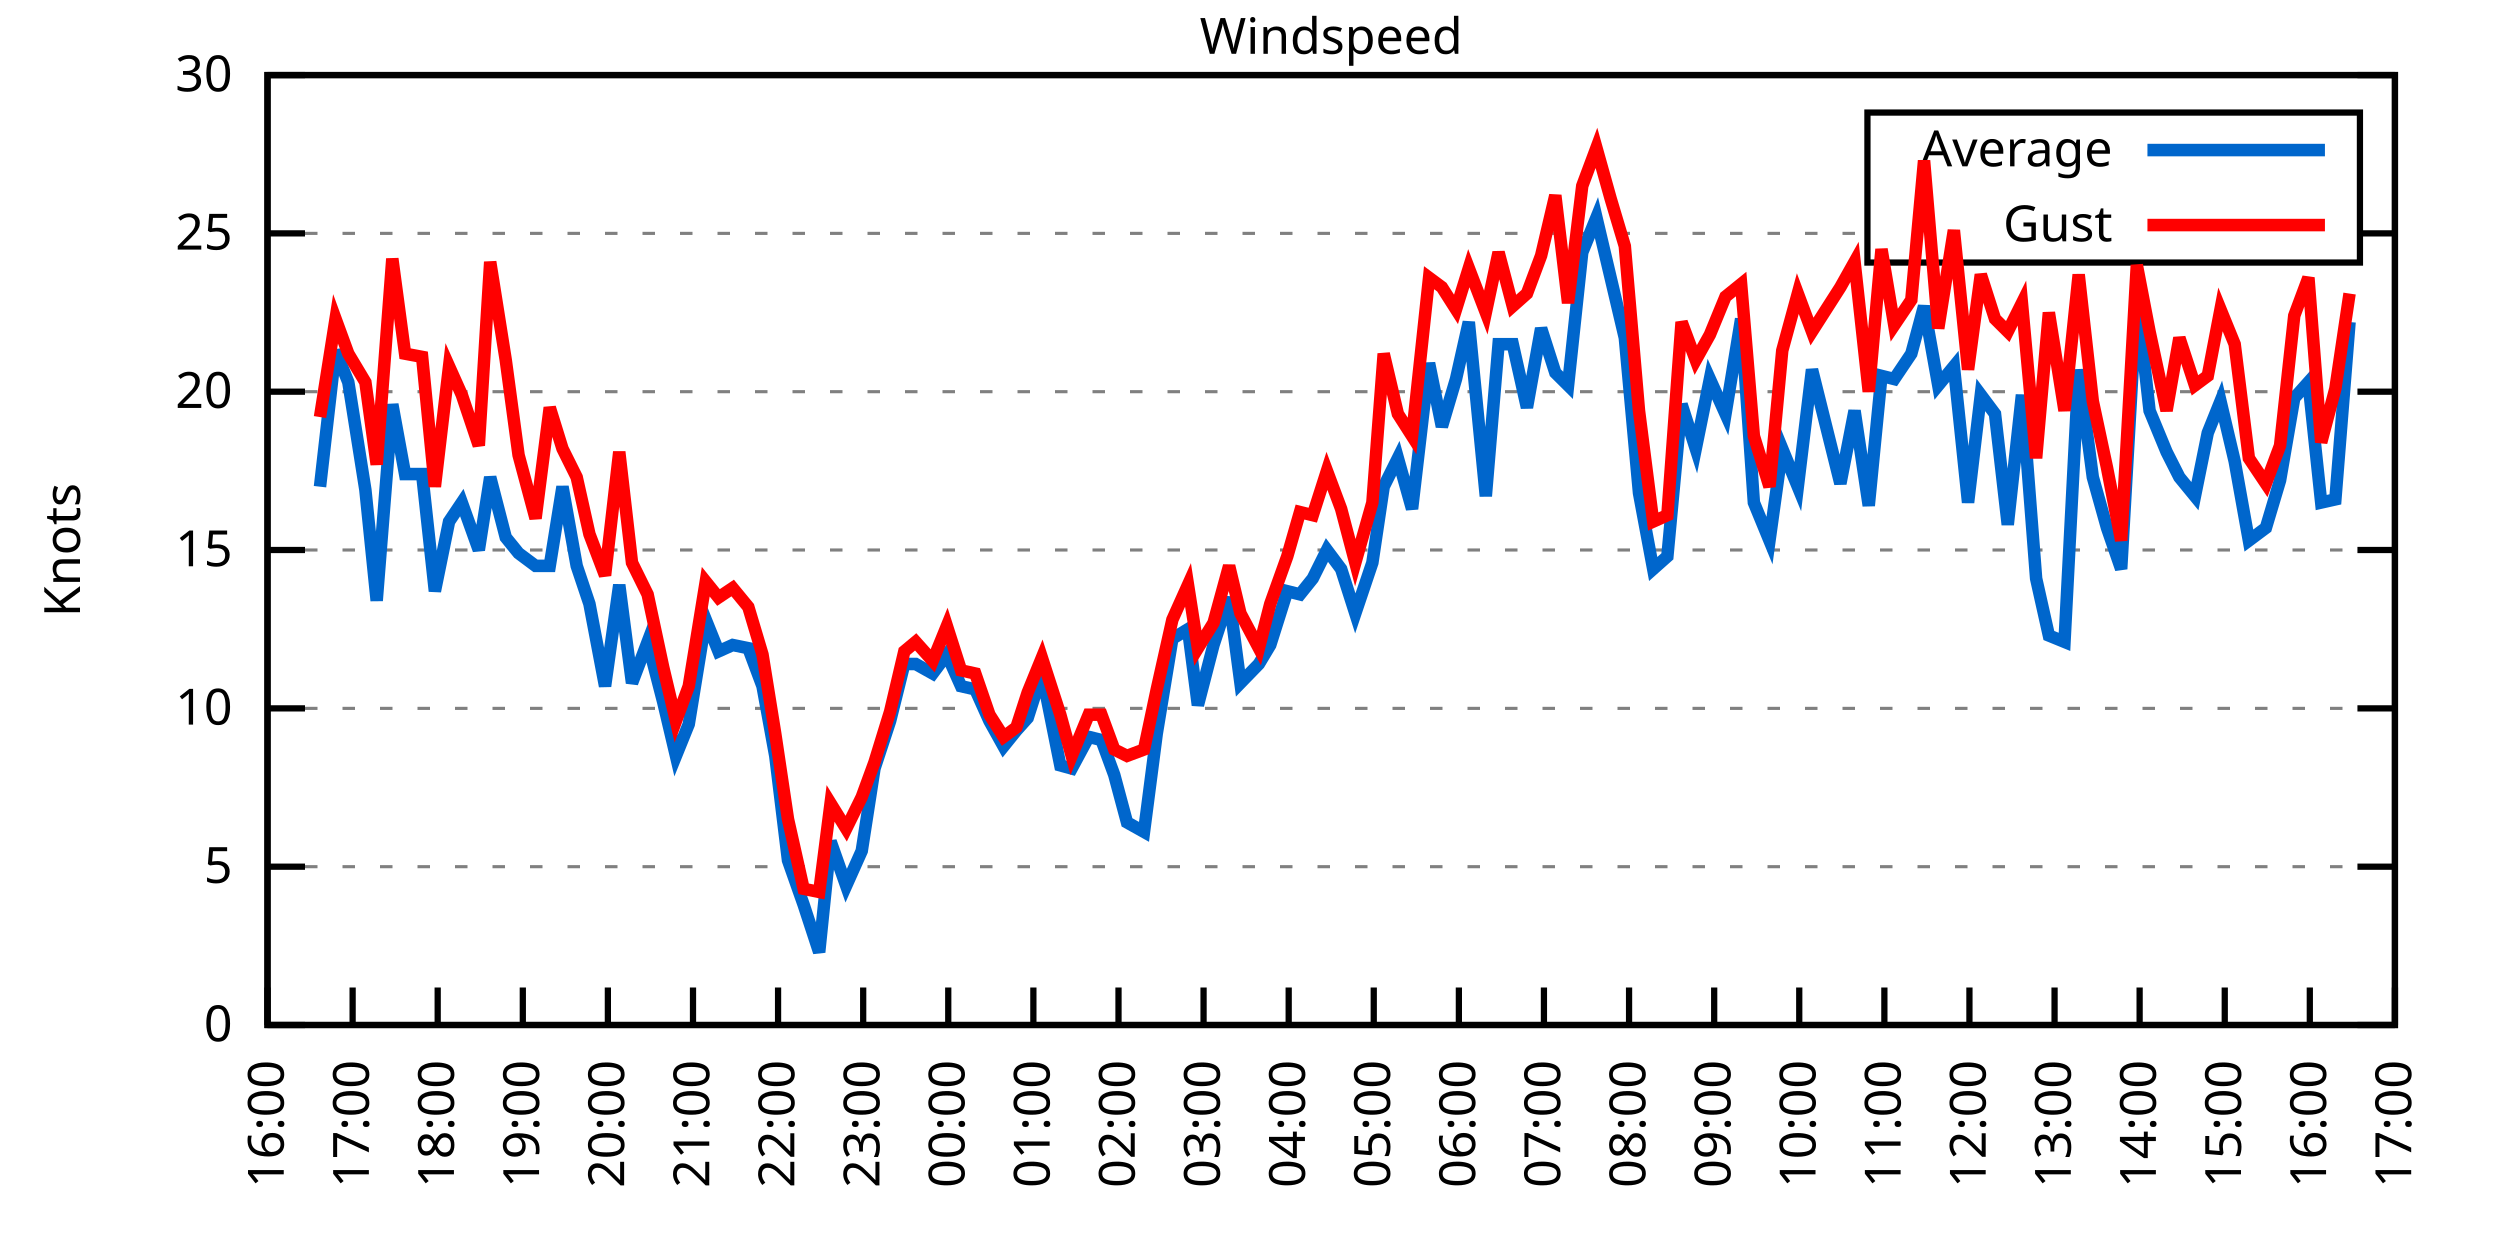
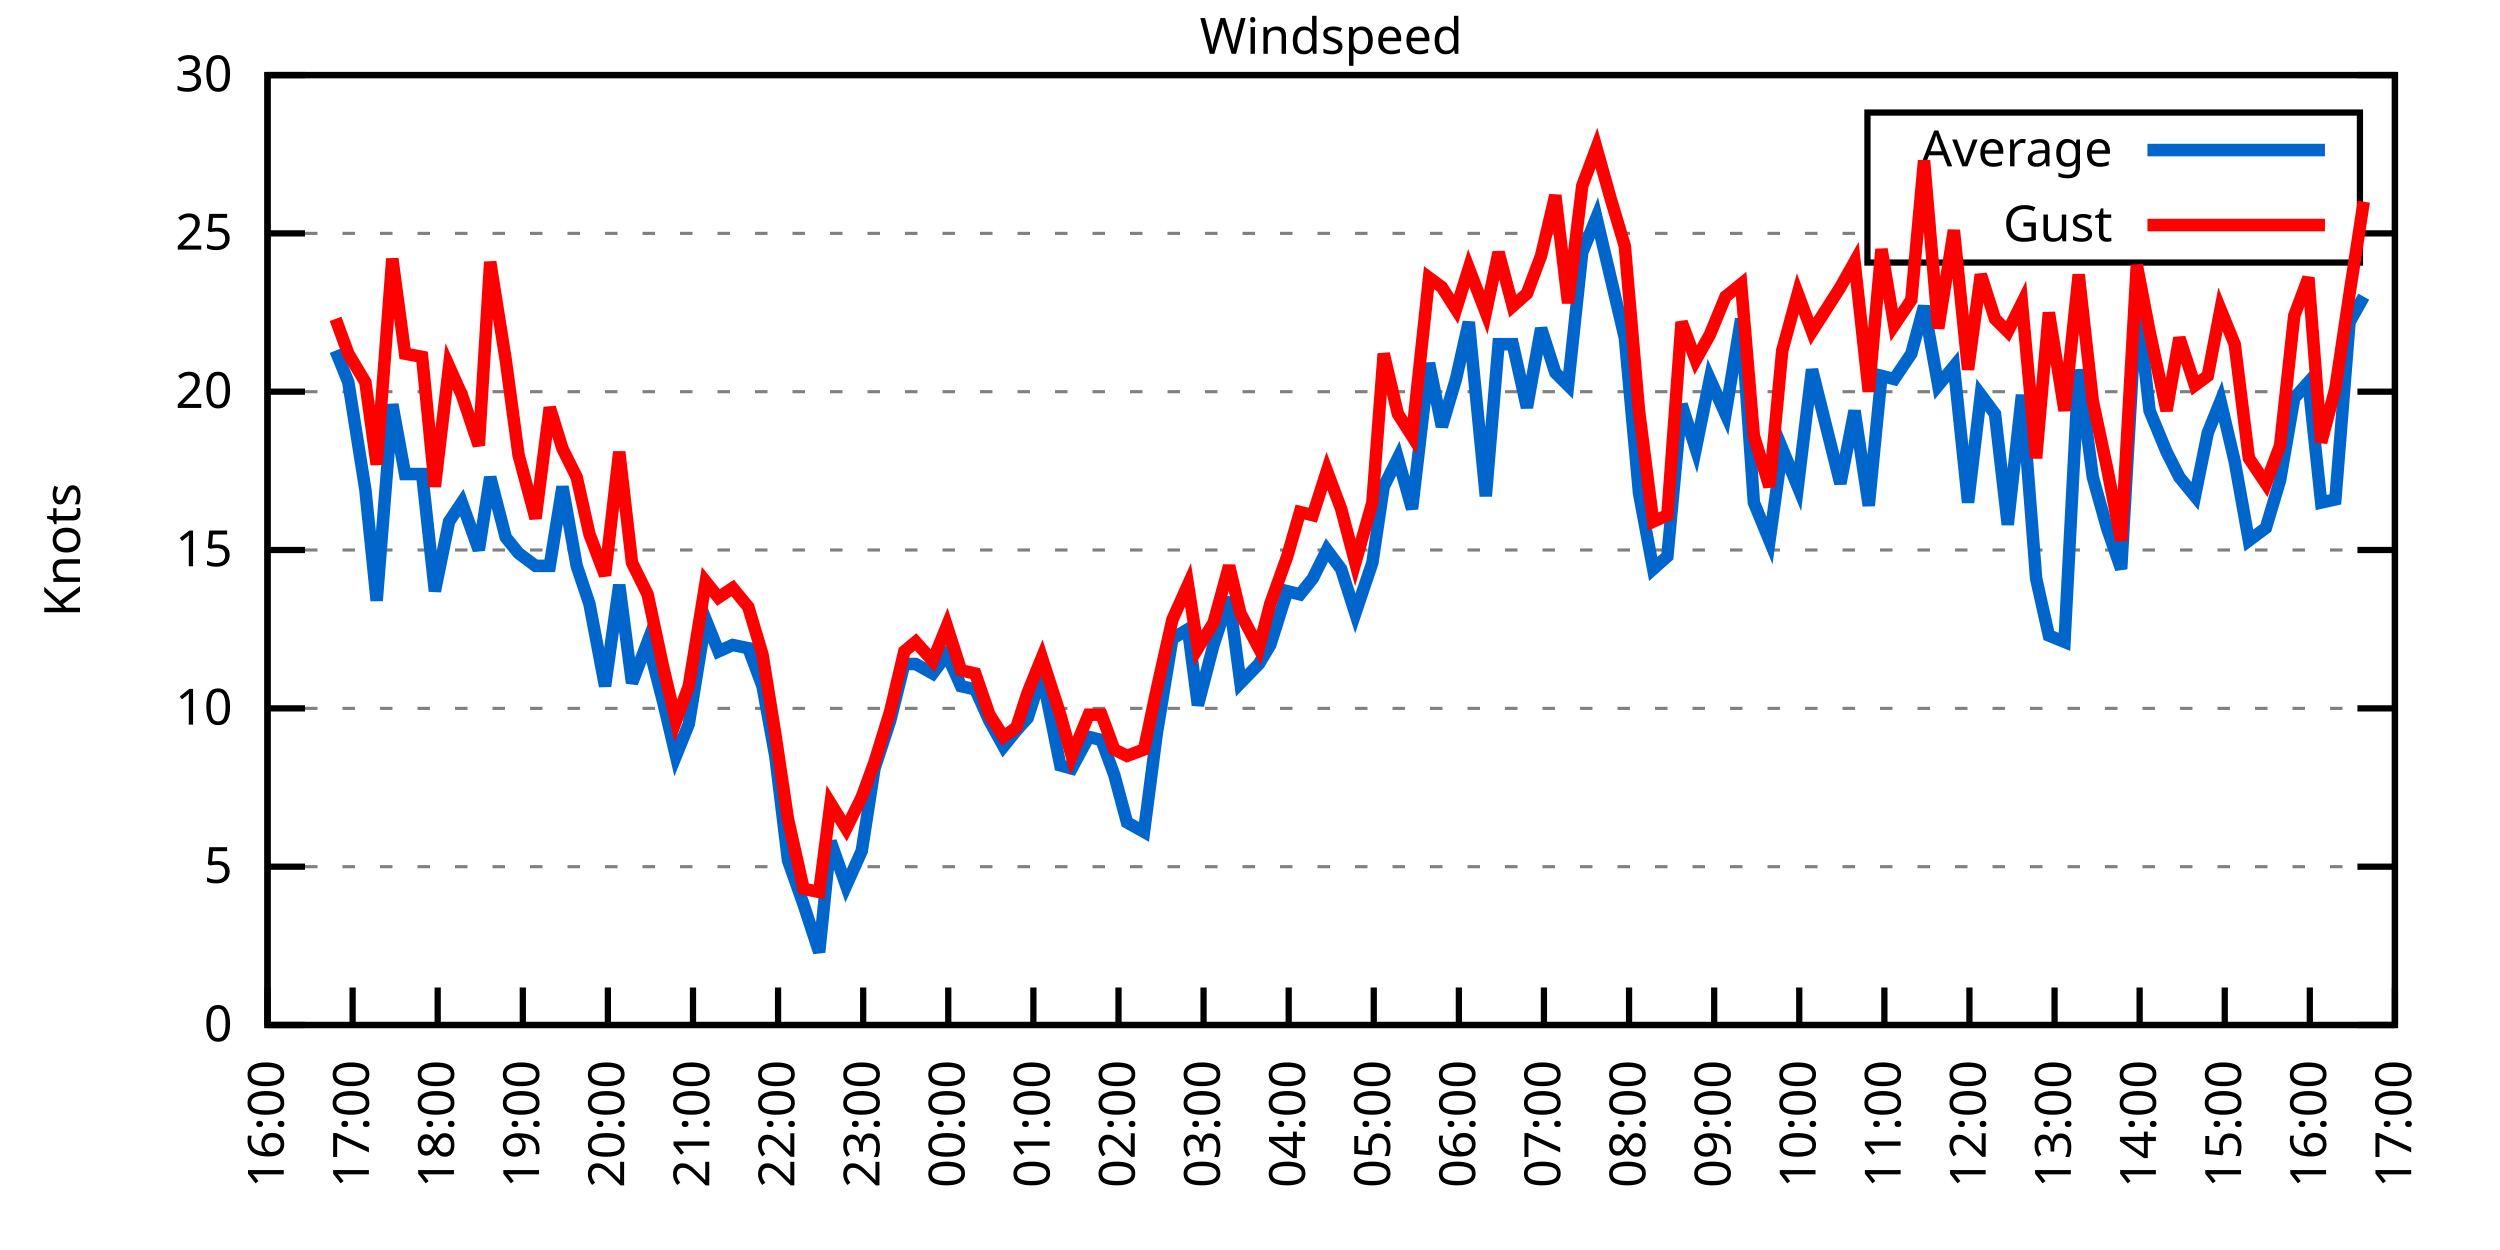
<svg xmlns="http://www.w3.org/2000/svg" xmlns:xlink="http://www.w3.org/1999/xlink" width="400" height="200" viewBox="0 0 400 200">
  <g id="gnuplot_canvas">
    <rect x="0" y="0" width="400" height="200" fill="none" />
    <defs>
      <circle id="gpDot" r="0.5" stroke-width="0.5" stroke="currentColor" />
      <path id="gpPt0" stroke-width="0.333" stroke="currentColor" d="M-1,0 h2 M0,-1 v2" />
      <path id="gpPt1" stroke-width="0.333" stroke="currentColor" d="M-1,-1 L1,1 M1,-1 L-1,1" />
      <path id="gpPt2" stroke-width="0.333" stroke="currentColor" d="M-1,0 L1,0 M0,-1 L0,1 M-1,-1 L1,1 M-1,1 L1,-1" />
      <rect id="gpPt3" stroke-width="0.333" stroke="currentColor" x="-1" y="-1" width="2" height="2" />
      <rect id="gpPt4" stroke-width="0.333" stroke="currentColor" fill="currentColor" x="-1" y="-1" width="2" height="2" />
      <circle id="gpPt5" stroke-width="0.333" stroke="currentColor" cx="0" cy="0" r="1" />
      <use xlink:href="#gpPt5" id="gpPt6" fill="currentColor" stroke="none" />
      <path id="gpPt7" stroke-width="0.333" stroke="currentColor" d="M0,-1.33 L-1.33,0.67 L1.33,0.67 z" />
      <use xlink:href="#gpPt7" id="gpPt8" fill="currentColor" stroke="none" />
      <use xlink:href="#gpPt7" id="gpPt9" stroke="currentColor" transform="rotate(180)" />
      <use xlink:href="#gpPt9" id="gpPt10" fill="currentColor" stroke="none" />
      <use xlink:href="#gpPt3" id="gpPt11" stroke="currentColor" transform="rotate(45)" />
      <use xlink:href="#gpPt11" id="gpPt12" fill="currentColor" stroke="none" />
      <path id="gpPt13" stroke-width="0.333" stroke="currentColor" d="M0,1.330 L1.265,0.411 L0.782,-1.067 L-0.782,-1.076 L-1.265,0.411 z" />
      <use xlink:href="#gpPt13" id="gpPt14" fill="currentColor" stroke="none" />
      <filter id="textbox" filterUnits="objectBoundingBox" x="0" y="0" height="1" width="1">
        <feFlood flood-color="white" flood-opacity="1" result="bgnd" />
        <feComposite in="SourceGraphic" in2="bgnd" operator="atop" />
      </filter>
      <filter id="greybox" filterUnits="objectBoundingBox" x="0" y="0" height="1" width="1">
        <feFlood flood-color="lightgrey" flood-opacity="1" result="grey" />
        <feComposite in="SourceGraphic" in2="grey" operator="atop" />
      </filter>
    </defs>
    <g fill="none" color="white" stroke="currentColor" stroke-width="1.00" stroke-linecap="butt" stroke-linejoin="miter">
</g>
    <g fill="none" color="black" stroke="currentColor" stroke-width="1.00" stroke-linecap="butt" stroke-linejoin="miter">
      <g stroke="none" shape-rendering="crispEdges">
        <polygon fill="rgb(255, 255, 255)" points="42.80,164.00 383.18,164.00 383.18,12.02 42.80,12.02 " />
      </g>
    </g>
    <g fill="none" color="black" stroke="currentColor" stroke-width="1.00" stroke-linecap="butt" stroke-linejoin="miter">
</g>
    <g fill="none" color="black" stroke="black" stroke-width="0.50" stroke-linecap="butt" stroke-linejoin="miter">
</g>
    <g fill="none" color="gray" stroke="currentColor" stroke-width="0.50" stroke-linecap="butt" stroke-linejoin="miter">
      <path stroke="gray" stroke-dasharray="2,4" class="gridline" d="M42.80,164.00 L383.19,164.00  " />
    </g>
    <g fill="none" color="gray" stroke="gray" stroke-width="1.00" stroke-linecap="butt" stroke-linejoin="miter">
</g>
    <g fill="none" color="black" stroke="currentColor" stroke-width="1.00" stroke-linecap="butt" stroke-linejoin="miter">
      <path stroke="black" d="M42.80,164.00 L48.80,164.00 M383.19,164.00 L377.19,164.00  " />
      <g transform="translate(37.20,166.60)" stroke="none" fill="black" font-family="Sans" font-size="8.00" text-anchor="end">
        <text>
          <tspan font-family="Sans"> 0</tspan>
        </text>
      </g>
    </g>
    <g fill="none" color="black" stroke="currentColor" stroke-width="1.00" stroke-linecap="butt" stroke-linejoin="miter">
</g>
    <g fill="none" color="black" stroke="black" stroke-width="0.50" stroke-linecap="butt" stroke-linejoin="miter">
</g>
    <g fill="none" color="gray" stroke="currentColor" stroke-width="0.50" stroke-linecap="butt" stroke-linejoin="miter">
      <path stroke="gray" stroke-dasharray="2,4" class="gridline" d="M42.80,138.67 L383.19,138.67  " />
    </g>
    <g fill="none" color="gray" stroke="gray" stroke-width="1.00" stroke-linecap="butt" stroke-linejoin="miter">
</g>
    <g fill="none" color="black" stroke="currentColor" stroke-width="1.00" stroke-linecap="butt" stroke-linejoin="miter">
      <path stroke="black" d="M42.80,138.67 L48.80,138.67 M383.19,138.67 L377.19,138.67  " />
      <g transform="translate(37.20,141.27)" stroke="none" fill="black" font-family="Sans" font-size="8.00" text-anchor="end">
        <text>
          <tspan font-family="Sans"> 5</tspan>
        </text>
      </g>
    </g>
    <g fill="none" color="black" stroke="currentColor" stroke-width="1.00" stroke-linecap="butt" stroke-linejoin="miter">
</g>
    <g fill="none" color="black" stroke="black" stroke-width="0.50" stroke-linecap="butt" stroke-linejoin="miter">
</g>
    <g fill="none" color="gray" stroke="currentColor" stroke-width="0.50" stroke-linecap="butt" stroke-linejoin="miter">
      <path stroke="gray" stroke-dasharray="2,4" class="gridline" d="M42.80,113.34 L383.19,113.34  " />
    </g>
    <g fill="none" color="gray" stroke="gray" stroke-width="1.00" stroke-linecap="butt" stroke-linejoin="miter">
</g>
    <g fill="none" color="black" stroke="currentColor" stroke-width="1.00" stroke-linecap="butt" stroke-linejoin="miter">
      <path stroke="black" d="M42.80,113.34 L48.80,113.34 M383.19,113.34 L377.19,113.34  " />
      <g transform="translate(37.20,115.94)" stroke="none" fill="black" font-family="Sans" font-size="8.00" text-anchor="end">
        <text>
          <tspan font-family="Sans"> 10</tspan>
        </text>
      </g>
    </g>
    <g fill="none" color="black" stroke="currentColor" stroke-width="1.00" stroke-linecap="butt" stroke-linejoin="miter">
</g>
    <g fill="none" color="black" stroke="black" stroke-width="0.50" stroke-linecap="butt" stroke-linejoin="miter">
</g>
    <g fill="none" color="gray" stroke="currentColor" stroke-width="0.50" stroke-linecap="butt" stroke-linejoin="miter">
      <path stroke="gray" stroke-dasharray="2,4" class="gridline" d="M42.80,88.00 L383.19,88.00  " />
    </g>
    <g fill="none" color="gray" stroke="gray" stroke-width="1.00" stroke-linecap="butt" stroke-linejoin="miter">
</g>
    <g fill="none" color="black" stroke="currentColor" stroke-width="1.00" stroke-linecap="butt" stroke-linejoin="miter">
      <path stroke="black" d="M42.80,88.00 L48.80,88.00 M383.19,88.00 L377.19,88.00  " />
      <g transform="translate(37.20,90.60)" stroke="none" fill="black" font-family="Sans" font-size="8.00" text-anchor="end">
        <text>
          <tspan font-family="Sans"> 15</tspan>
        </text>
      </g>
    </g>
    <g fill="none" color="black" stroke="currentColor" stroke-width="1.00" stroke-linecap="butt" stroke-linejoin="miter">
</g>
    <g fill="none" color="black" stroke="black" stroke-width="0.50" stroke-linecap="butt" stroke-linejoin="miter">
</g>
    <g fill="none" color="gray" stroke="currentColor" stroke-width="0.50" stroke-linecap="butt" stroke-linejoin="miter">
      <path stroke="gray" stroke-dasharray="2,4" class="gridline" d="M42.80,62.67 L383.19,62.67  " />
    </g>
    <g fill="none" color="gray" stroke="gray" stroke-width="1.00" stroke-linecap="butt" stroke-linejoin="miter">
</g>
    <g fill="none" color="black" stroke="currentColor" stroke-width="1.00" stroke-linecap="butt" stroke-linejoin="miter">
      <path stroke="black" d="M42.80,62.67 L48.80,62.67 M383.19,62.67 L377.19,62.67  " />
      <g transform="translate(37.20,65.27)" stroke="none" fill="black" font-family="Sans" font-size="8.00" text-anchor="end">
        <text>
          <tspan font-family="Sans"> 20</tspan>
        </text>
      </g>
    </g>
    <g fill="none" color="black" stroke="currentColor" stroke-width="1.00" stroke-linecap="butt" stroke-linejoin="miter">
</g>
    <g fill="none" color="black" stroke="black" stroke-width="0.50" stroke-linecap="butt" stroke-linejoin="miter">
</g>
    <g fill="none" color="gray" stroke="currentColor" stroke-width="0.50" stroke-linecap="butt" stroke-linejoin="miter">
      <path stroke="gray" stroke-dasharray="2,4" class="gridline" d="M42.80,37.34 L298.79,37.34 M377.59,37.34 L383.19,37.34  " />
    </g>
    <g fill="none" color="gray" stroke="gray" stroke-width="1.00" stroke-linecap="butt" stroke-linejoin="miter">
</g>
    <g fill="none" color="black" stroke="currentColor" stroke-width="1.00" stroke-linecap="butt" stroke-linejoin="miter">
      <path stroke="black" d="M42.80,37.34 L48.80,37.34 M383.19,37.34 L377.19,37.34  " />
      <g transform="translate(37.20,39.94)" stroke="none" fill="black" font-family="Sans" font-size="8.00" text-anchor="end">
        <text>
          <tspan font-family="Sans"> 25</tspan>
        </text>
      </g>
    </g>
    <g fill="none" color="black" stroke="currentColor" stroke-width="1.00" stroke-linecap="butt" stroke-linejoin="miter">
</g>
    <g fill="none" color="black" stroke="black" stroke-width="0.50" stroke-linecap="butt" stroke-linejoin="miter">
</g>
    <g fill="none" color="gray" stroke="currentColor" stroke-width="0.50" stroke-linecap="butt" stroke-linejoin="miter">
      <path stroke="gray" stroke-dasharray="2,4" class="gridline" d="M42.80,12.01 L383.19,12.01  " />
    </g>
    <g fill="none" color="gray" stroke="gray" stroke-width="1.00" stroke-linecap="butt" stroke-linejoin="miter">
</g>
    <g fill="none" color="black" stroke="currentColor" stroke-width="1.00" stroke-linecap="butt" stroke-linejoin="miter">
      <path stroke="black" d="M42.80,12.01 L48.80,12.01 M383.19,12.01 L377.19,12.01  " />
      <g transform="translate(37.20,14.61)" stroke="none" fill="black" font-family="Sans" font-size="8.00" text-anchor="end">
        <text>
          <tspan font-family="Sans"> 30</tspan>
        </text>
      </g>
    </g>
    <g fill="none" color="black" stroke="currentColor" stroke-width="1.00" stroke-linecap="butt" stroke-linejoin="miter">
      <path stroke="black" d="M42.80,164.00 L42.80,158.00  " />
      <g transform="translate(45.40,169.60) rotate(270.00)" stroke="none" fill="black" font-family="Sans" font-size="8.00" text-anchor="end">
        <text>
          <tspan font-family="Sans">16:00</tspan>
        </text>
      </g>
    </g>
    <g fill="none" color="black" stroke="currentColor" stroke-width="1.00" stroke-linecap="butt" stroke-linejoin="miter">
      <path stroke="black" d="M56.42,164.00 L56.42,158.00  " />
      <g transform="translate(59.02,169.60) rotate(270.00)" stroke="none" fill="black" font-family="Sans" font-size="8.00" text-anchor="end">
        <text>
          <tspan font-family="Sans">17:00</tspan>
        </text>
      </g>
    </g>
    <g fill="none" color="black" stroke="currentColor" stroke-width="1.00" stroke-linecap="butt" stroke-linejoin="miter">
      <path stroke="black" d="M70.03,164.00 L70.03,158.00  " />
      <g transform="translate(72.63,169.60) rotate(270.00)" stroke="none" fill="black" font-family="Sans" font-size="8.00" text-anchor="end">
        <text>
          <tspan font-family="Sans">18:00</tspan>
        </text>
      </g>
    </g>
    <g fill="none" color="black" stroke="currentColor" stroke-width="1.00" stroke-linecap="butt" stroke-linejoin="miter">
      <path stroke="black" d="M83.65,164.00 L83.65,158.00  " />
      <g transform="translate(86.25,169.60) rotate(270.00)" stroke="none" fill="black" font-family="Sans" font-size="8.00" text-anchor="end">
        <text>
          <tspan font-family="Sans">19:00</tspan>
        </text>
      </g>
    </g>
    <g fill="none" color="black" stroke="currentColor" stroke-width="1.00" stroke-linecap="butt" stroke-linejoin="miter">
      <path stroke="black" d="M97.26,164.00 L97.26,158.00  " />
      <g transform="translate(99.86,169.60) rotate(270.00)" stroke="none" fill="black" font-family="Sans" font-size="8.00" text-anchor="end">
        <text>
          <tspan font-family="Sans">20:00</tspan>
        </text>
      </g>
    </g>
    <g fill="none" color="black" stroke="currentColor" stroke-width="1.00" stroke-linecap="butt" stroke-linejoin="miter">
      <path stroke="black" d="M110.88,164.00 L110.88,158.00  " />
      <g transform="translate(113.48,169.60) rotate(270.00)" stroke="none" fill="black" font-family="Sans" font-size="8.00" text-anchor="end">
        <text>
          <tspan font-family="Sans">21:00</tspan>
        </text>
      </g>
    </g>
    <g fill="none" color="black" stroke="currentColor" stroke-width="1.00" stroke-linecap="butt" stroke-linejoin="miter">
      <path stroke="black" d="M124.49,164.00 L124.49,158.00  " />
      <g transform="translate(127.09,169.60) rotate(270.00)" stroke="none" fill="black" font-family="Sans" font-size="8.00" text-anchor="end">
        <text>
          <tspan font-family="Sans">22:00</tspan>
        </text>
      </g>
    </g>
    <g fill="none" color="black" stroke="currentColor" stroke-width="1.00" stroke-linecap="butt" stroke-linejoin="miter">
      <path stroke="black" d="M138.11,164.00 L138.11,158.00  " />
      <g transform="translate(140.71,169.60) rotate(270.00)" stroke="none" fill="black" font-family="Sans" font-size="8.00" text-anchor="end">
        <text>
          <tspan font-family="Sans">23:00</tspan>
        </text>
      </g>
    </g>
    <g fill="none" color="black" stroke="currentColor" stroke-width="1.00" stroke-linecap="butt" stroke-linejoin="miter">
      <path stroke="black" d="M151.72,164.00 L151.72,158.00  " />
      <g transform="translate(154.32,169.60) rotate(270.00)" stroke="none" fill="black" font-family="Sans" font-size="8.00" text-anchor="end">
        <text>
          <tspan font-family="Sans">00:00</tspan>
        </text>
      </g>
    </g>
    <g fill="none" color="black" stroke="currentColor" stroke-width="1.00" stroke-linecap="butt" stroke-linejoin="miter">
      <path stroke="black" d="M165.34,164.00 L165.34,158.00  " />
      <g transform="translate(167.94,169.60) rotate(270.00)" stroke="none" fill="black" font-family="Sans" font-size="8.00" text-anchor="end">
        <text>
          <tspan font-family="Sans">01:00</tspan>
        </text>
      </g>
    </g>
    <g fill="none" color="black" stroke="currentColor" stroke-width="1.00" stroke-linecap="butt" stroke-linejoin="miter">
      <path stroke="black" d="M178.96,164.00 L178.96,158.00  " />
      <g transform="translate(181.56,169.60) rotate(270.00)" stroke="none" fill="black" font-family="Sans" font-size="8.00" text-anchor="end">
        <text>
          <tspan font-family="Sans">02:00</tspan>
        </text>
      </g>
    </g>
    <g fill="none" color="black" stroke="currentColor" stroke-width="1.00" stroke-linecap="butt" stroke-linejoin="miter">
      <path stroke="black" d="M192.57,164.00 L192.57,158.00  " />
      <g transform="translate(195.17,169.60) rotate(270.00)" stroke="none" fill="black" font-family="Sans" font-size="8.00" text-anchor="end">
        <text>
          <tspan font-family="Sans">03:00</tspan>
        </text>
      </g>
    </g>
    <g fill="none" color="black" stroke="currentColor" stroke-width="1.00" stroke-linecap="butt" stroke-linejoin="miter">
      <path stroke="black" d="M206.19,164.00 L206.19,158.00  " />
      <g transform="translate(208.79,169.60) rotate(270.00)" stroke="none" fill="black" font-family="Sans" font-size="8.00" text-anchor="end">
        <text>
          <tspan font-family="Sans">04:00</tspan>
        </text>
      </g>
    </g>
    <g fill="none" color="black" stroke="currentColor" stroke-width="1.00" stroke-linecap="butt" stroke-linejoin="miter">
      <path stroke="black" d="M219.80,164.00 L219.80,158.00  " />
      <g transform="translate(222.40,169.60) rotate(270.00)" stroke="none" fill="black" font-family="Sans" font-size="8.00" text-anchor="end">
        <text>
          <tspan font-family="Sans">05:00</tspan>
        </text>
      </g>
    </g>
    <g fill="none" color="black" stroke="currentColor" stroke-width="1.00" stroke-linecap="butt" stroke-linejoin="miter">
      <path stroke="black" d="M233.42,164.00 L233.42,158.00  " />
      <g transform="translate(236.02,169.60) rotate(270.00)" stroke="none" fill="black" font-family="Sans" font-size="8.00" text-anchor="end">
        <text>
          <tspan font-family="Sans">06:00</tspan>
        </text>
      </g>
    </g>
    <g fill="none" color="black" stroke="currentColor" stroke-width="1.00" stroke-linecap="butt" stroke-linejoin="miter">
      <path stroke="black" d="M247.03,164.00 L247.03,158.00  " />
      <g transform="translate(249.63,169.60) rotate(270.00)" stroke="none" fill="black" font-family="Sans" font-size="8.00" text-anchor="end">
        <text>
          <tspan font-family="Sans">07:00</tspan>
        </text>
      </g>
    </g>
    <g fill="none" color="black" stroke="currentColor" stroke-width="1.00" stroke-linecap="butt" stroke-linejoin="miter">
      <path stroke="black" d="M260.65,164.00 L260.65,158.00  " />
      <g transform="translate(263.25,169.60) rotate(270.00)" stroke="none" fill="black" font-family="Sans" font-size="8.00" text-anchor="end">
        <text>
          <tspan font-family="Sans">08:00</tspan>
        </text>
      </g>
    </g>
    <g fill="none" color="black" stroke="currentColor" stroke-width="1.00" stroke-linecap="butt" stroke-linejoin="miter">
      <path stroke="black" d="M274.27,164.00 L274.27,158.00  " />
      <g transform="translate(276.87,169.60) rotate(270.00)" stroke="none" fill="black" font-family="Sans" font-size="8.00" text-anchor="end">
        <text>
          <tspan font-family="Sans">09:00</tspan>
        </text>
      </g>
    </g>
    <g fill="none" color="black" stroke="currentColor" stroke-width="1.00" stroke-linecap="butt" stroke-linejoin="miter">
      <path stroke="black" d="M287.88,164.00 L287.88,158.00  " />
      <g transform="translate(290.48,169.60) rotate(270.00)" stroke="none" fill="black" font-family="Sans" font-size="8.00" text-anchor="end">
        <text>
          <tspan font-family="Sans">10:00</tspan>
        </text>
      </g>
    </g>
    <g fill="none" color="black" stroke="currentColor" stroke-width="1.00" stroke-linecap="butt" stroke-linejoin="miter">
      <path stroke="black" d="M301.50,164.00 L301.50,158.00  " />
      <g transform="translate(304.10,169.60) rotate(270.00)" stroke="none" fill="black" font-family="Sans" font-size="8.00" text-anchor="end">
        <text>
          <tspan font-family="Sans">11:00</tspan>
        </text>
      </g>
    </g>
    <g fill="none" color="black" stroke="currentColor" stroke-width="1.00" stroke-linecap="butt" stroke-linejoin="miter">
      <path stroke="black" d="M315.11,164.00 L315.11,158.00  " />
      <g transform="translate(317.71,169.60) rotate(270.00)" stroke="none" fill="black" font-family="Sans" font-size="8.00" text-anchor="end">
        <text>
          <tspan font-family="Sans">12:00</tspan>
        </text>
      </g>
    </g>
    <g fill="none" color="black" stroke="currentColor" stroke-width="1.00" stroke-linecap="butt" stroke-linejoin="miter">
      <path stroke="black" d="M328.73,164.00 L328.73,158.00  " />
      <g transform="translate(331.33,169.60) rotate(270.00)" stroke="none" fill="black" font-family="Sans" font-size="8.00" text-anchor="end">
        <text>
          <tspan font-family="Sans">13:00</tspan>
        </text>
      </g>
    </g>
    <g fill="none" color="black" stroke="currentColor" stroke-width="1.00" stroke-linecap="butt" stroke-linejoin="miter">
      <path stroke="black" d="M342.34,164.00 L342.34,158.00  " />
      <g transform="translate(344.94,169.60) rotate(270.00)" stroke="none" fill="black" font-family="Sans" font-size="8.00" text-anchor="end">
        <text>
          <tspan font-family="Sans">14:00</tspan>
        </text>
      </g>
    </g>
    <g fill="none" color="black" stroke="currentColor" stroke-width="1.00" stroke-linecap="butt" stroke-linejoin="miter">
      <path stroke="black" d="M355.96,164.00 L355.96,158.00  " />
      <g transform="translate(358.56,169.60) rotate(270.00)" stroke="none" fill="black" font-family="Sans" font-size="8.00" text-anchor="end">
        <text>
          <tspan font-family="Sans">15:00</tspan>
        </text>
      </g>
    </g>
    <g fill="none" color="black" stroke="currentColor" stroke-width="1.00" stroke-linecap="butt" stroke-linejoin="miter">
      <path stroke="black" d="M369.57,164.00 L369.57,158.00  " />
      <g transform="translate(372.17,169.60) rotate(270.00)" stroke="none" fill="black" font-family="Sans" font-size="8.00" text-anchor="end">
        <text>
          <tspan font-family="Sans">16:00</tspan>
        </text>
      </g>
    </g>
    <g fill="none" color="black" stroke="currentColor" stroke-width="1.00" stroke-linecap="butt" stroke-linejoin="miter">
      <path stroke="black" d="M383.19,164.00 L383.19,158.00  " />
      <g transform="translate(385.79,169.60) rotate(270.00)" stroke="none" fill="black" font-family="Sans" font-size="8.00" text-anchor="end">
        <text>
          <tspan font-family="Sans">17:00</tspan>
        </text>
      </g>
    </g>
    <g fill="none" color="black" stroke="currentColor" stroke-width="1.00" stroke-linecap="butt" stroke-linejoin="miter">
</g>
    <g fill="none" color="black" stroke="currentColor" stroke-width="1.00" stroke-linecap="butt" stroke-linejoin="miter">
      <path stroke="black" d="M42.80,12.01 L42.80,164.00 L383.19,164.00 L383.19,12.01 L42.80,12.01 Z  " />
    </g>
    <g fill="none" color="black" stroke="currentColor" stroke-width="1.00" stroke-linecap="butt" stroke-linejoin="miter">
</g>
    <g fill="none" color="black" stroke="currentColor" stroke-width="1.00" stroke-linecap="butt" stroke-linejoin="miter">
      <path stroke="black" d="M298.79,42.01 L298.79,18.01 L377.59,18.01 L377.59,42.01 L298.79,42.01 Z  " />
    </g>
    <g id="Windspeed_plot_1">
      <g fill="none" color="white" stroke="black" stroke-width="2.00" stroke-linecap="butt" stroke-linejoin="miter">
</g>
      <g fill="none" color="black" stroke="currentColor" stroke-width="2.00" stroke-linecap="butt" stroke-linejoin="miter">
        <g transform="translate(337.99,26.61)" stroke="none" fill="black" font-family="Sans" font-size="8.00" text-anchor="end">
          <text>
            <tspan font-family="Sans">Average</tspan>
          </text>
        </g>
      </g>
      <g fill="none" color="black" stroke="currentColor" stroke-width="2.00" stroke-linecap="butt" stroke-linejoin="miter">
-         <path stroke="rgb(  0, 102, 204)" d="M343.59,24.01 L371.99,24.01 M51.20,77.87 L53.69,56.09 L55.73,61.15 L58.46,78.38 L60.27,96.11 L62.77,64.70   L64.81,75.85 L67.54,75.85 L69.58,94.59 L71.85,83.45 L73.89,80.41 L76.61,88.00 L78.43,76.35 L80.92,85.98   L82.97,88.51 L85.69,90.54 L87.96,90.54 L90.00,77.87 L92.27,90.54 L94.31,96.62 L96.81,109.79 L99.08,93.58   L101.12,109.28 L103.62,102.70 L106.11,112.32 L108.15,120.94 L110.20,115.87 L112.92,99.15 L114.96,104.22 L117.23,103.20   L119.73,103.71 L122.00,109.79 L124.04,120.94 L126.08,137.66 L128.58,144.75 L131.07,152.35 L132.89,134.62 L135.39,141.71   L137.88,136.14 L139.92,122.96 L142.42,115.36 L144.69,106.24 L146.51,106.24 L149.23,107.76 L151.50,104.72 L153.77,109.79   L156.04,110.30 L158.31,115.36 L160.57,119.42 L162.62,116.88 L164.43,114.86 L166.70,107.76 L169.65,122.46 L171.47,122.96   L174.19,117.90 L176.23,118.40 L178.28,123.98 L180.32,131.58 L183.04,133.10 L185.08,117.39 L187.58,102.19 L190.08,100.67   L191.66,112.83 L194.16,103.20 L196.66,95.60 L198.47,109.28 L201.42,106.24 L203.24,103.20 L205.96,94.59 L208.00,95.10   L210.04,92.56 L212.31,88.00 L214.58,91.04 L216.85,98.14 L219.58,90.03 L221.39,77.87 L223.66,73.31 L225.93,81.42   L228.65,58.11 L230.70,68.25 L232.96,60.65 L235.01,51.53 L237.73,79.39 L239.77,55.07 L242.04,55.07 L244.31,65.21   L246.58,52.54 L248.85,59.63 L250.89,61.66 L253.16,40.38 L255.43,34.81 L257.70,44.43 L259.97,54.06 L262.24,78.89   L264.51,91.04 L266.78,89.02 L269.05,64.70 L271.32,71.79 L273.58,60.65 L276.08,66.22 L278.58,51.02 L280.62,80.41   L283.12,86.49 L285.16,71.79 L287.65,77.87 L289.92,59.13 L294.46,77.37 L296.73,65.71 L299.00,80.91 L301.04,60.14   L303.08,60.65 L305.81,56.59 L307.85,48.99 L310.12,61.66 L312.62,58.62 L314.89,80.41 L316.93,63.18 L319.20,66.22   L321.24,83.95 L323.51,63.18 L325.78,92.56 L327.82,101.68 L330.32,102.70 L332.59,59.13 L334.85,76.35 L337.12,84.46   L339.39,91.04 L341.89,47.47 L343.93,65.71 L346.65,72.30 L348.70,76.35 L351.19,79.39 L353.24,69.26 L355.28,64.19   L357.55,73.82 L359.82,86.49 L362.54,84.46 L364.81,76.86 L367.08,63.69 L369.35,61.15 L371.39,80.41 L373.66,79.90   L375.93,51.53  " />
+         <path stroke="rgb(  0, 102, 204)" d="M343.59,24.01 L371.99,24.01 M53.69,56.09 L55.73,61.15 L58.46,78.38 L60.27,96.11 L62.77,64.70 L64.81,75.85   L67.54,75.85 L69.58,94.59 L71.85,83.45 L73.89,80.41 L76.61,88.00 L78.43,76.35 L80.92,85.98 L82.97,88.51   L85.69,90.54 L87.96,90.54 L90.00,77.87 L92.27,90.54 L94.31,96.62 L96.81,109.79 L99.08,93.58 L101.12,109.28   L103.62,102.70 L106.11,112.32 L108.15,120.94 L110.20,115.87 L112.92,99.15 L114.96,104.22 L117.23,103.20 L119.73,103.71   L122.00,109.79 L124.04,120.94 L126.08,137.66 L128.58,144.75 L131.07,152.35 L132.89,134.62 L135.39,141.71 L137.88,136.14   L139.92,122.96 L142.42,115.36 L144.69,106.24 L146.51,106.24 L149.23,107.76 L151.50,104.72 L153.77,109.79 L156.04,110.30   L158.31,115.36 L160.57,119.42 L162.62,116.88 L164.43,114.86 L166.70,107.76 L169.65,122.46 L171.47,122.96 L174.19,117.90   L176.23,118.40 L178.28,123.98 L180.32,131.58 L183.04,133.10 L185.08,117.39 L187.58,102.19 L190.08,100.67 L191.66,112.83   L194.16,103.20 L196.66,95.60 L198.47,109.28 L201.42,106.24 L203.24,103.20 L205.96,94.59 L208.00,95.10 L210.04,92.56   L212.31,88.00 L214.58,91.04 L216.85,98.14 L219.58,90.03 L221.39,77.87 L223.66,73.31 L225.93,81.42 L228.65,58.11   L230.70,68.25 L232.96,60.65 L235.01,51.53 L237.73,79.39 L239.77,55.07 L242.04,55.07 L244.31,65.21 L246.58,52.54   L248.85,59.63 L250.89,61.66 L253.16,40.38 L255.43,34.81 L257.70,44.43 L259.97,54.06 L262.24,78.89 L264.51,91.04   L266.78,89.02 L269.05,64.70 L271.32,71.79 L273.58,60.65 L276.08,66.22 L278.58,51.02 L280.62,80.41 L283.12,86.49   L285.16,71.79 L287.65,77.87 L289.92,59.13 L294.46,77.37 L296.73,65.71 L299.00,80.91 L301.04,60.14 L303.08,60.65   L305.81,56.59 L307.85,48.99 L310.12,61.66 L312.62,58.62 L314.89,80.41 L316.93,63.18 L319.20,66.22 L321.24,83.95   L323.51,63.18 L325.78,92.56 L327.82,101.68 L330.32,102.70 L332.59,59.13 L334.85,76.35 L337.12,84.46 L339.39,91.04   L341.89,47.47 L343.93,65.71 L346.65,72.30 L348.70,76.35 L351.19,79.39 L353.24,69.26 L355.28,64.19 L357.55,73.82   L359.82,86.49 L362.54,84.46 L364.81,76.86 L367.08,63.69 L369.35,61.15 L371.39,80.41 L373.66,79.90 L375.93,51.53   L378.20,47.47  " />
      </g>
    </g>
    <g id="Windspeed_plot_2">
      <g fill="none" color="black" stroke="currentColor" stroke-width="2.00" stroke-linecap="butt" stroke-linejoin="miter">
        <g transform="translate(337.99,38.61)" stroke="none" fill="black" font-family="Sans" font-size="8.00" text-anchor="end">
          <text>
            <tspan font-family="Sans">Gust</tspan>
          </text>
        </g>
      </g>
      <g fill="none" color="black" stroke="currentColor" stroke-width="2.00" stroke-linecap="butt" stroke-linejoin="miter">
-         <path stroke="rgb(255,   0,   0)" d="M343.59,36.01 L371.99,36.01 M51.20,66.73 L53.69,51.02 L55.73,56.59 L58.46,61.15 L60.27,74.33 L62.77,41.39   L64.81,56.59 L67.54,57.10 L69.58,77.87 L71.85,58.62 L73.89,63.18 L76.61,71.29 L78.43,41.90 L80.92,57.61   L82.97,72.81 L85.69,82.94 L87.96,65.21 L90.00,71.79 L92.27,76.35 L94.31,85.47 L96.81,92.06 L99.08,72.30   L101.12,90.03 L103.62,95.10 L106.11,106.75 L108.15,115.36 L110.20,109.79 L112.92,93.07 L114.96,95.60 L117.23,94.08   L119.73,97.12 L122.00,104.72 L124.04,117.39 L126.08,131.07 L128.58,142.21 L131.07,142.72 L132.89,128.54 L135.39,132.59   L137.88,127.52 L139.92,121.95 L142.42,113.84 L144.69,104.22 L146.51,102.70 L149.23,105.74 L151.50,100.16 L153.77,107.26   L156.04,107.76 L158.31,114.35 L160.57,117.90 L162.62,116.38 L164.43,110.80 L166.70,105.23 L169.65,114.35 L171.47,120.94   L174.19,114.35 L176.23,114.35 L178.28,119.92 L180.32,120.94 L183.04,119.92 L185.08,110.30 L187.58,99.15 L190.08,93.58   L191.66,103.71 L194.16,99.66 L196.66,90.54 L198.47,98.14 L201.42,103.71 L203.24,96.62 L205.96,89.02 L208.00,81.93   L210.04,82.43 L212.31,75.34 L214.58,81.42 L216.85,90.03 L219.58,80.41 L221.39,56.59 L223.66,66.22 L225.93,69.77   L228.65,44.43 L230.70,45.95 L232.96,49.50 L235.01,42.91 L237.73,50.01 L239.77,40.38 L242.04,48.99 L244.31,46.97   L246.58,40.89 L248.85,31.26 L250.89,48.49 L253.16,29.74 L255.43,23.66 L257.70,31.77 L259.97,39.37 L262.24,65.71   L264.51,83.45 L266.78,82.43 L269.05,51.53 L271.32,57.61 L273.58,53.55 L276.08,47.47 L278.58,45.45 L280.62,69.77   L283.12,77.87 L285.16,56.09 L287.65,46.97 L289.92,53.05 L294.46,45.95 L296.73,41.90 L299.00,62.67 L301.04,39.87   L303.08,52.03 L305.81,47.98 L307.85,25.69 L310.12,52.54 L312.62,36.84 L314.89,59.13 L316.93,43.93 L319.20,51.02   L321.24,53.05 L323.51,48.49 L325.78,73.31 L327.82,50.01 L330.32,65.71 L332.59,43.93 L334.85,64.19 L337.12,74.83   L339.39,86.49 L341.89,42.41 L343.93,53.05 L346.65,65.71 L348.70,54.06 L351.19,61.66 L353.24,60.14 L355.28,49.50   L357.55,55.07 L359.82,73.31 L362.54,77.37 L364.81,71.29 L367.08,50.51 L369.35,44.43 L371.39,70.78 L373.66,62.17   L375.93,46.97  " />
+         <path stroke="rgb(255,   0,   0)" d="M343.59,36.01 L371.99,36.01 M53.69,51.02 L55.73,56.59 L58.46,61.15 L60.27,74.33 L62.77,41.39 L64.81,56.59   L67.54,57.10 L69.58,77.87 L71.85,58.62 L73.89,63.18 L76.61,71.29 L78.43,41.90 L80.92,57.61 L82.97,72.81   L85.69,82.94 L87.96,65.21 L90.00,71.79 L92.27,76.35 L94.31,85.47 L96.81,92.06 L99.08,72.30 L101.12,90.03   L103.62,95.10 L106.11,106.75 L108.15,115.36 L110.20,109.79 L112.92,93.07 L114.96,95.60 L117.23,94.08 L119.73,97.12   L122.00,104.72 L124.04,117.39 L126.08,131.07 L128.58,142.21 L131.07,142.72 L132.89,128.54 L135.39,132.59 L137.88,127.52   L139.92,121.95 L142.42,113.84 L144.69,104.22 L146.51,102.70 L149.23,105.74 L151.50,100.16 L153.77,107.26 L156.04,107.76   L158.31,114.35 L160.57,117.90 L162.62,116.38 L164.43,110.80 L166.70,105.23 L169.65,114.35 L171.47,120.94 L174.19,114.35   L176.23,114.35 L178.28,119.92 L180.32,120.94 L183.04,119.92 L185.08,110.30 L187.58,99.15 L190.08,93.58 L191.66,103.71   L194.16,99.66 L196.66,90.54 L198.47,98.14 L201.42,103.71 L203.24,96.62 L205.96,89.02 L208.00,81.93 L210.04,82.43   L212.31,75.34 L214.58,81.42 L216.85,90.03 L219.58,80.41 L221.39,56.59 L223.66,66.22 L225.93,69.77 L228.65,44.43   L230.70,45.95 L232.96,49.50 L235.01,42.91 L237.73,50.01 L239.77,40.38 L242.04,48.99 L244.31,46.97 L246.58,40.89   L248.85,31.26 L250.89,48.49 L253.16,29.74 L255.43,23.66 L257.70,31.77 L259.97,39.37 L262.24,65.71 L264.51,83.45   L266.78,82.43 L269.05,51.53 L271.32,57.61 L273.58,53.55 L276.08,47.47 L278.58,45.45 L280.62,69.77 L283.12,77.87   L285.16,56.09 L287.65,46.97 L289.92,53.05 L294.46,45.95 L296.73,41.90 L299.00,62.67 L301.04,39.87 L303.08,52.03   L305.81,47.98 L307.85,25.69 L310.12,52.54 L312.62,36.84 L314.89,59.13 L316.93,43.93 L319.20,51.02 L321.24,53.05   L323.51,48.49 L325.78,73.31 L327.82,50.01 L330.32,65.71 L332.59,43.93 L334.85,64.19 L337.12,74.83 L339.39,86.49   L341.89,42.41 L343.93,53.05 L346.65,65.71 L348.70,54.06 L351.19,61.66 L353.24,60.14 L355.28,49.50 L357.55,55.07   L359.82,73.31 L362.54,77.37 L364.81,71.29 L367.08,50.51 L369.35,44.43 L371.39,70.78 L373.66,62.17 L375.93,46.97   L378.20,32.28  " />
      </g>
    </g>
    <g fill="none" color="black" stroke="currentColor" stroke-width="2.00" stroke-linecap="butt" stroke-linejoin="miter">
</g>
    <g fill="none" color="black" stroke="black" stroke-width="1.00" stroke-linecap="butt" stroke-linejoin="miter">
</g>
    <g fill="none" color="black" stroke="currentColor" stroke-width="1.00" stroke-linecap="butt" stroke-linejoin="miter">
      <path stroke="black" d="M42.80,12.01 L42.80,164.00 L383.19,164.00 L383.19,12.01 L42.80,12.01 Z  " />
      <g transform="translate(12.80,88.01) rotate(270.00)" stroke="none" fill="black" font-family="Sans" font-size="8.00" text-anchor="middle">
        <text>
          <tspan font-family="Sans">Knots</tspan>
        </text>
      </g>
    </g>
    <g fill="none" color="black" stroke="currentColor" stroke-width="1.00" stroke-linecap="butt" stroke-linejoin="miter">
</g>
    <g fill="none" color="black" stroke="currentColor" stroke-width="1.00" stroke-linecap="butt" stroke-linejoin="miter">
      <g transform="translate(212.99,8.61)" stroke="none" fill="black" font-family="Sans" font-size="8.00" text-anchor="middle">
        <text>
          <tspan font-family="Sans">Windspeed</tspan>
        </text>
      </g>
    </g>
    <g fill="none" color="black" stroke="currentColor" stroke-width="1.00" stroke-linecap="butt" stroke-linejoin="miter">
</g>
  </g>
</svg>
